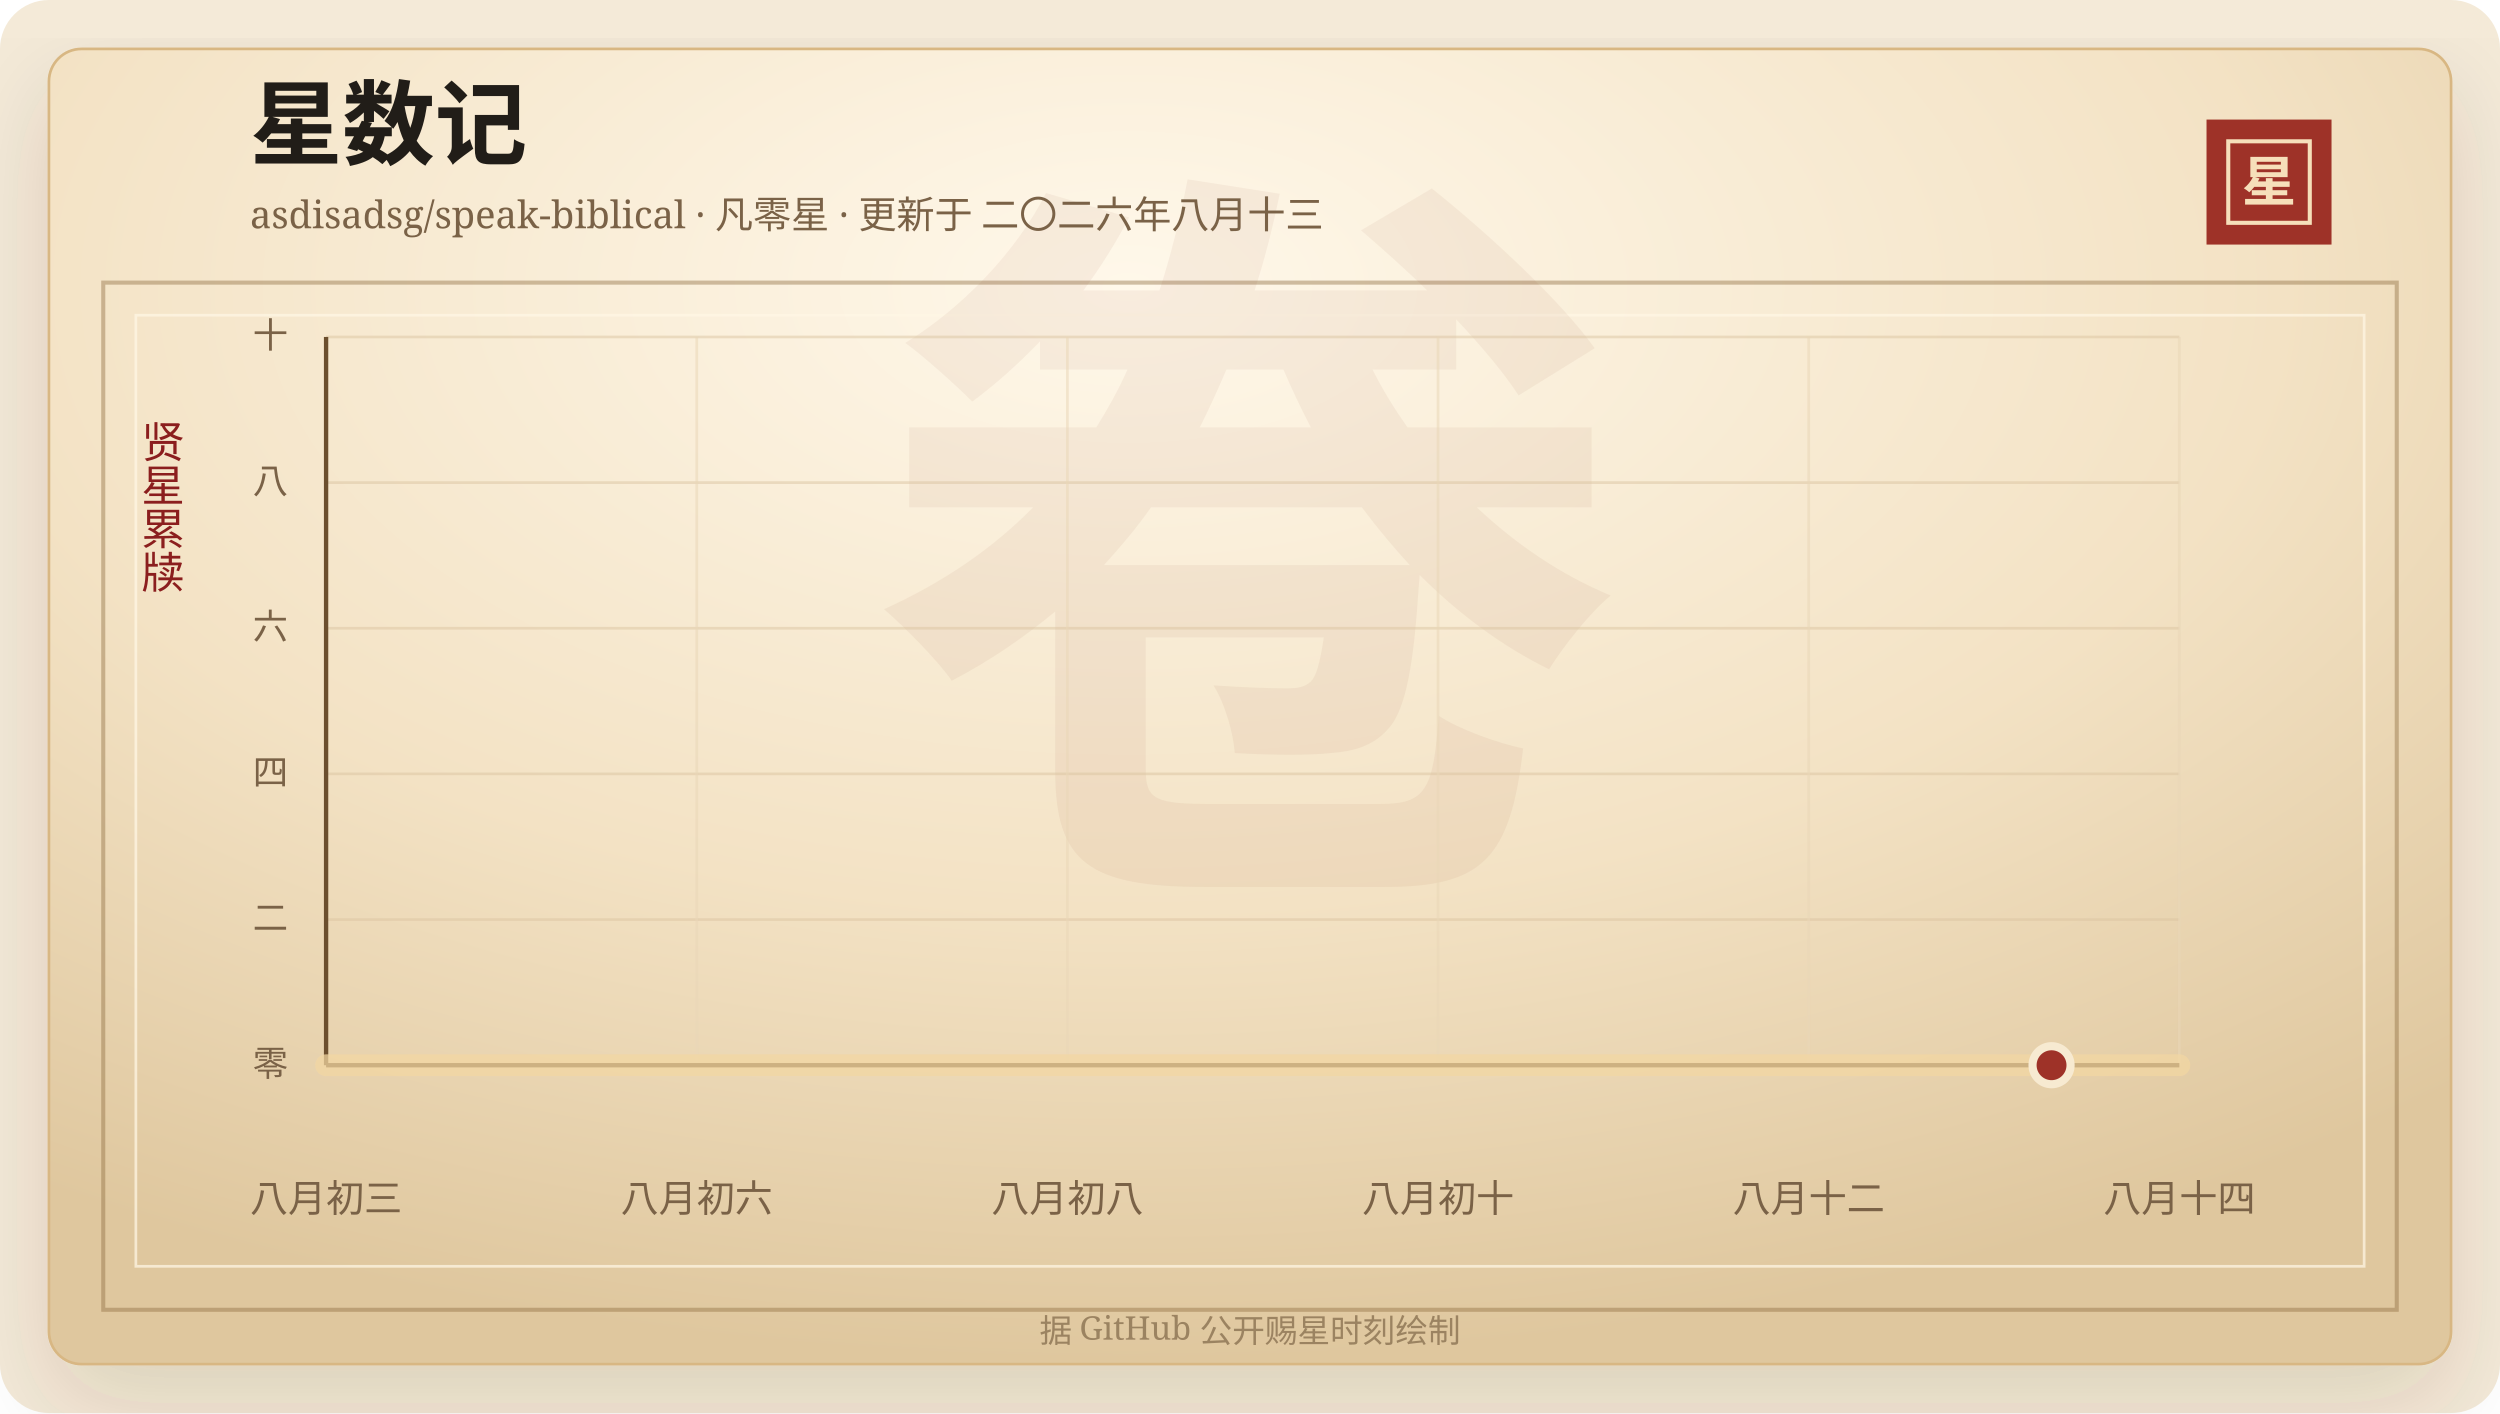
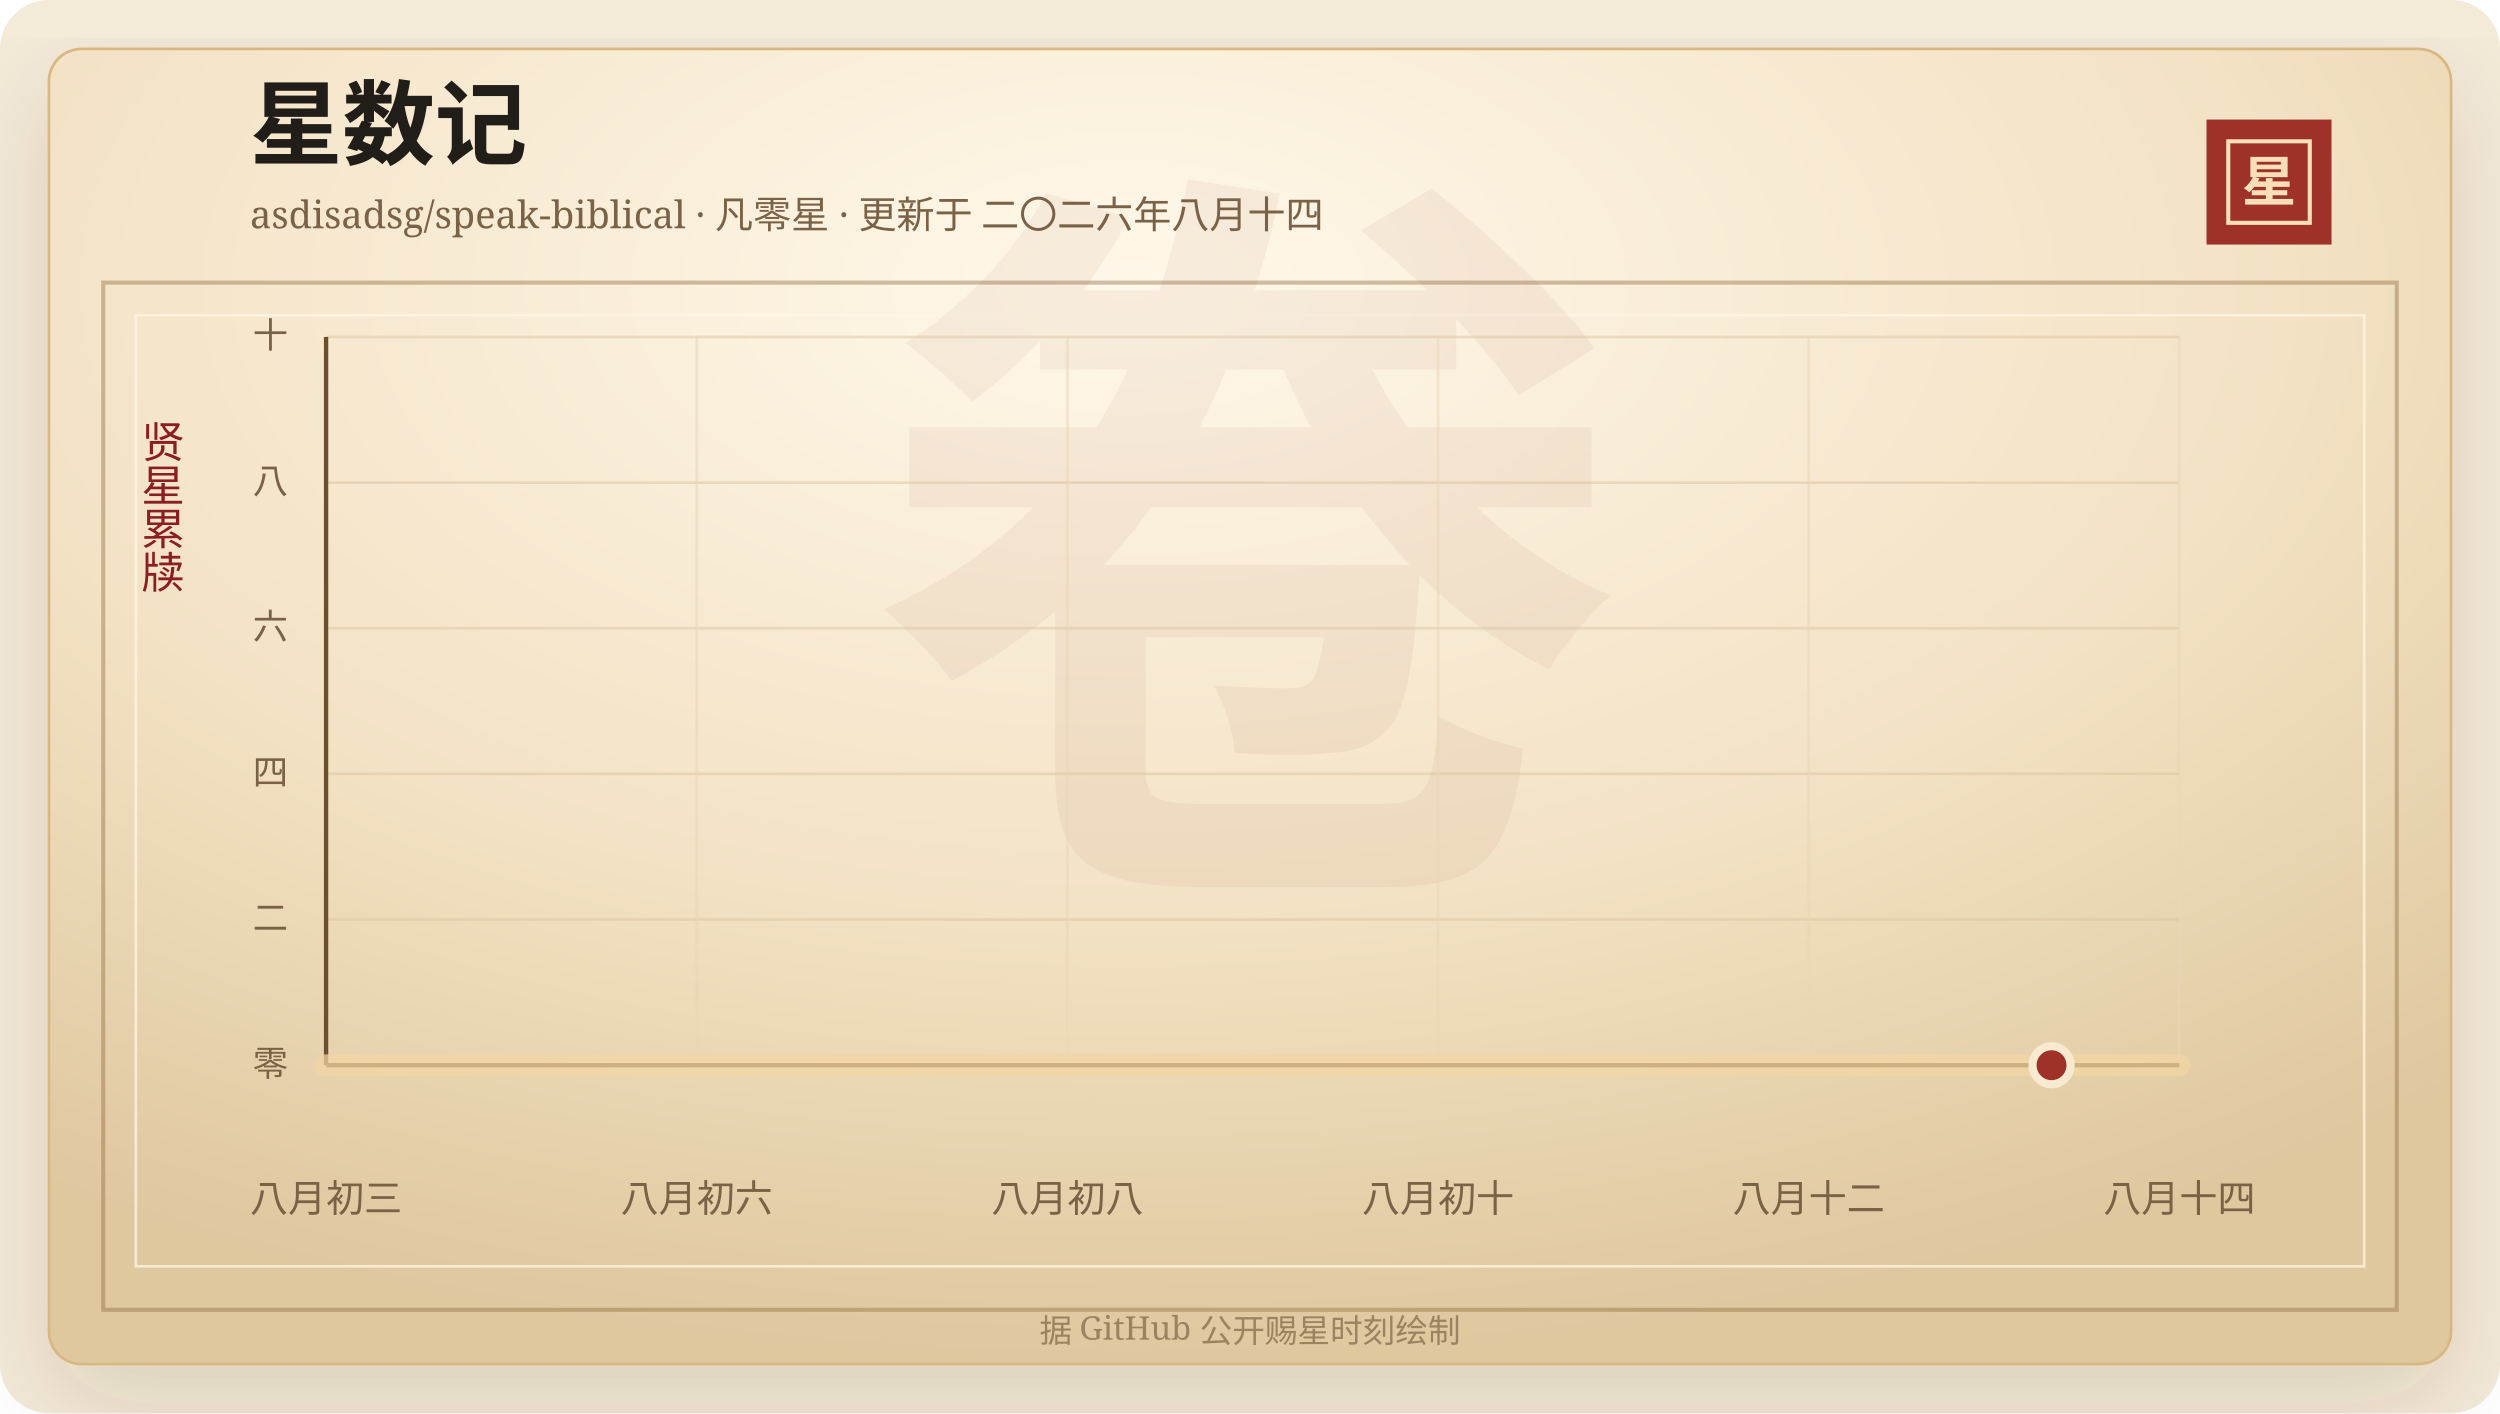
<svg xmlns="http://www.w3.org/2000/svg" width="920" height="520" viewBox="0 0 920 520" role="img" aria-labelledby="title desc">
  <defs>
    <linearGradient id="line" x1="0" x2="1" y1="0" y2="0">
      <stop offset="0%" stop-color="#7d2017" />
      <stop offset="58%" stop-color="#b33426" />
      <stop offset="100%" stop-color="#d65a32" />
    </linearGradient>
    <linearGradient id="area" x1="0" x2="0" y1="0" y2="1">
      <stop offset="0%" stop-color="#b33426" stop-opacity="0.2" />
      <stop offset="100%" stop-color="#b33426" stop-opacity="0" />
    </linearGradient>
    <radialGradient id="paper" cx="45%" cy="18%" r="82%">
      <stop offset="0%" stop-color="#fff8ea" />
      <stop offset="58%" stop-color="#f3e2c4" />
      <stop offset="100%" stop-color="#dfc79e" />
    </radialGradient>
    <filter id="shadow" x="-20%" y="-20%" width="140%" height="140%">
      <feDropShadow dx="0" dy="14" stdDeviation="18" flood-color="#3b2a20" flood-opacity="0.14" />
    </filter>
  </defs>
  <rect width="920" height="520" rx="18" fill="#f4ead8" />
  <rect x="18" y="18" width="884" height="484" rx="12" fill="url(#paper)" stroke="#d8b783" filter="url(#shadow)" />
  <rect x="38" y="104" width="844" height="378" fill="none" stroke="#8c6b3f" stroke-opacity="0.42" stroke-width="1.5" />
  <rect x="50" y="116" width="820" height="350" fill="none" stroke="#fff7e5" stroke-opacity="0.72" />
  <text x="460" y="304" text-anchor="middle" fill="#8c342a" fill-opacity="0.06" font-family="Songti SC, STSong, SimSun, serif" font-size="280" font-weight="700">卷</text>
  <text x="92" y="58" fill="#211d18" font-family="Songti SC, STSong, SimSun, serif" font-size="34" font-weight="700">星数记</text>
-   <text x="92" y="84" fill="#7a6247" font-family="Songti SC, STSong, SimSun, serif" font-size="14.0">asdisadsg/speak-biblical · 凡零星 · 更新于 二〇二六年八月十三</text>
+   <text x="92" y="84" fill="#7a6247" font-family="Songti SC, STSong, SimSun, serif" font-size="14.0">asdisadsg/speak-biblical · 凡零星 · 更新于 二〇二六年八月十四</text>
  <rect x="812" y="44" width="46" height="46" fill="#9e3228" />
  <rect x="820" y="52" width="30" height="30" fill="none" stroke="#f6dfba" stroke-width="1.5" />
  <text x="835" y="74" text-anchor="middle" fill="#f6dfba" font-family="Songti SC, STSong, SimSun, serif" font-size="20" font-weight="700">星</text>
  <text x="60" y="166" text-anchor="middle" fill="#8b1e1e" font-family="Songti SC, STSong, SimSun, serif" font-size="16" writing-mode="vertical-rl">贤星累牍</text>
  <line x1="120" y1="392.00" x2="802" y2="392.00" stroke="#d9c29e" stroke-opacity="0.48" />
  <text x="106" y="396.00" text-anchor="end" fill="#7a6247" font-family="Songti SC, STSong, SimSun, serif" font-size="13">零</text>
  <line x1="120" y1="338.40" x2="802" y2="338.40" stroke="#d9c29e" stroke-opacity="0.48" />
  <text x="106" y="342.40" text-anchor="end" fill="#7a6247" font-family="Songti SC, STSong, SimSun, serif" font-size="13">二</text>
  <line x1="120" y1="284.80" x2="802" y2="284.80" stroke="#d9c29e" stroke-opacity="0.48" />
  <text x="106" y="288.80" text-anchor="end" fill="#7a6247" font-family="Songti SC, STSong, SimSun, serif" font-size="13">四</text>
  <line x1="120" y1="231.20" x2="802" y2="231.20" stroke="#d9c29e" stroke-opacity="0.48" />
  <text x="106" y="235.20" text-anchor="end" fill="#7a6247" font-family="Songti SC, STSong, SimSun, serif" font-size="13">六</text>
  <line x1="120" y1="177.60" x2="802" y2="177.60" stroke="#d9c29e" stroke-opacity="0.48" />
  <text x="106" y="181.60" text-anchor="end" fill="#7a6247" font-family="Songti SC, STSong, SimSun, serif" font-size="13">八</text>
  <line x1="120" y1="124.00" x2="802" y2="124.00" stroke="#d9c29e" stroke-opacity="0.48" />
  <text x="106" y="128.00" text-anchor="end" fill="#7a6247" font-family="Songti SC, STSong, SimSun, serif" font-size="13">十</text>
  <line x1="120.00" y1="124" x2="120.00" y2="392" stroke="#ead6b7" stroke-opacity="0.54" />
  <text x="120.00" y="446" text-anchor="middle" fill="#7a6247" font-family="Songti SC, STSong, SimSun, serif" font-size="14">八月初三</text>
  <line x1="256.40" y1="124" x2="256.40" y2="392" stroke="#ead6b7" stroke-opacity="0.54" />
  <text x="256.40" y="446" text-anchor="middle" fill="#7a6247" font-family="Songti SC, STSong, SimSun, serif" font-size="14">八月初六</text>
  <line x1="392.80" y1="124" x2="392.80" y2="392" stroke="#ead6b7" stroke-opacity="0.54" />
  <text x="392.80" y="446" text-anchor="middle" fill="#7a6247" font-family="Songti SC, STSong, SimSun, serif" font-size="14">八月初八</text>
  <line x1="529.20" y1="124" x2="529.20" y2="392" stroke="#ead6b7" stroke-opacity="0.54" />
  <text x="529.20" y="446" text-anchor="middle" fill="#7a6247" font-family="Songti SC, STSong, SimSun, serif" font-size="14">八月初十</text>
  <line x1="665.60" y1="124" x2="665.60" y2="392" stroke="#ead6b7" stroke-opacity="0.54" />
  <text x="665.60" y="446" text-anchor="middle" fill="#7a6247" font-family="Songti SC, STSong, SimSun, serif" font-size="14">八月十二</text>
  <line x1="802.00" y1="124" x2="802.00" y2="392" stroke="#ead6b7" stroke-opacity="0.54" />
  <text x="802.00" y="446" text-anchor="middle" fill="#7a6247" font-family="Songti SC, STSong, SimSun, serif" font-size="14">八月十四</text>
  <line x1="120" y1="392" x2="802" y2="392" stroke="#6c4f2e" stroke-width="1.6" />
  <line x1="120" y1="124" x2="120" y2="392" stroke="#6c4f2e" stroke-width="1.6" />
  <polygon points="120.00,392.00 120.00,392.00 802.00,392.00 802.00,392.00" fill="url(#area)" />
  <polyline points="120.00,392.00 802.00,392.00" fill="none" stroke="#f3d7a2" stroke-width="8" stroke-linecap="round" stroke-linejoin="round" opacity="0.72" />
  <polyline points="120.00,392.00 802.00,392.00" fill="none" stroke="url(#line)" stroke-width="4.2" stroke-linecap="round" stroke-linejoin="round" />
  <circle cx="754.97" cy="392.00" r="7" fill="#9e3228" stroke="#f7ead1" stroke-width="3" />
  <text x="460" y="494" text-anchor="middle" fill="#9b8361" font-family="Songti SC, STSong, SimSun, serif" font-size="12">据 GitHub 公开赐星时刻绘制</text>
</svg>
